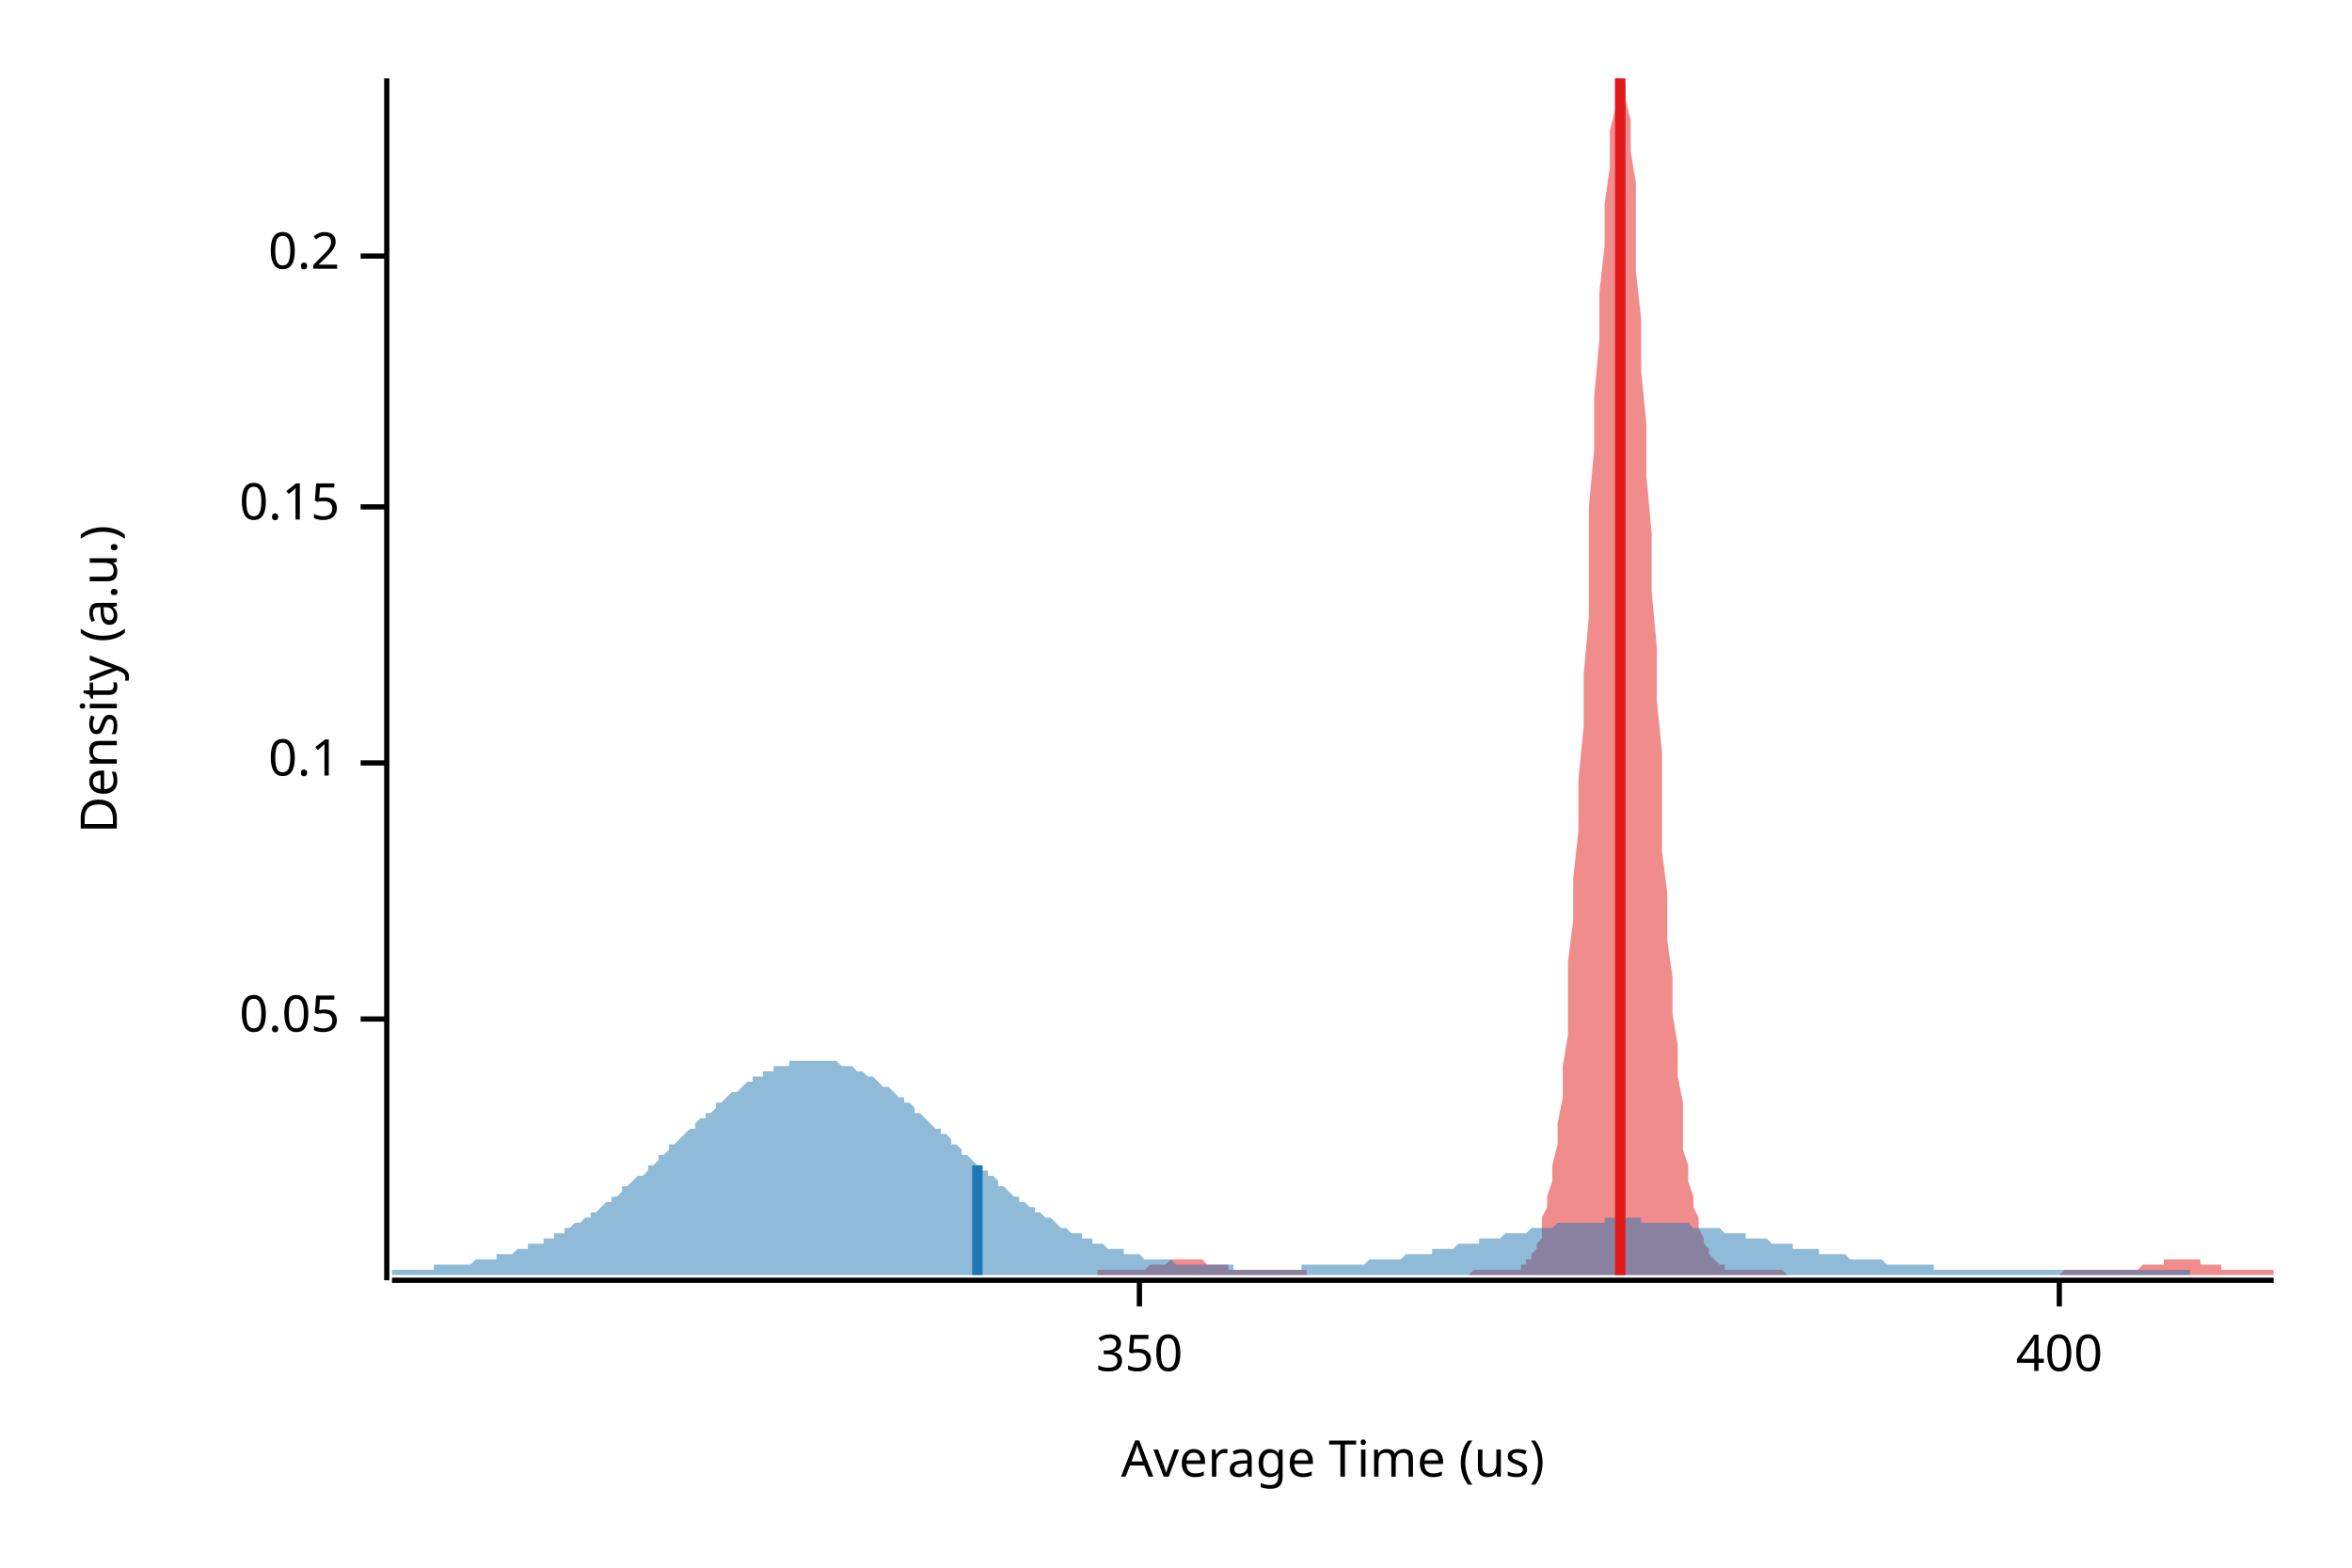
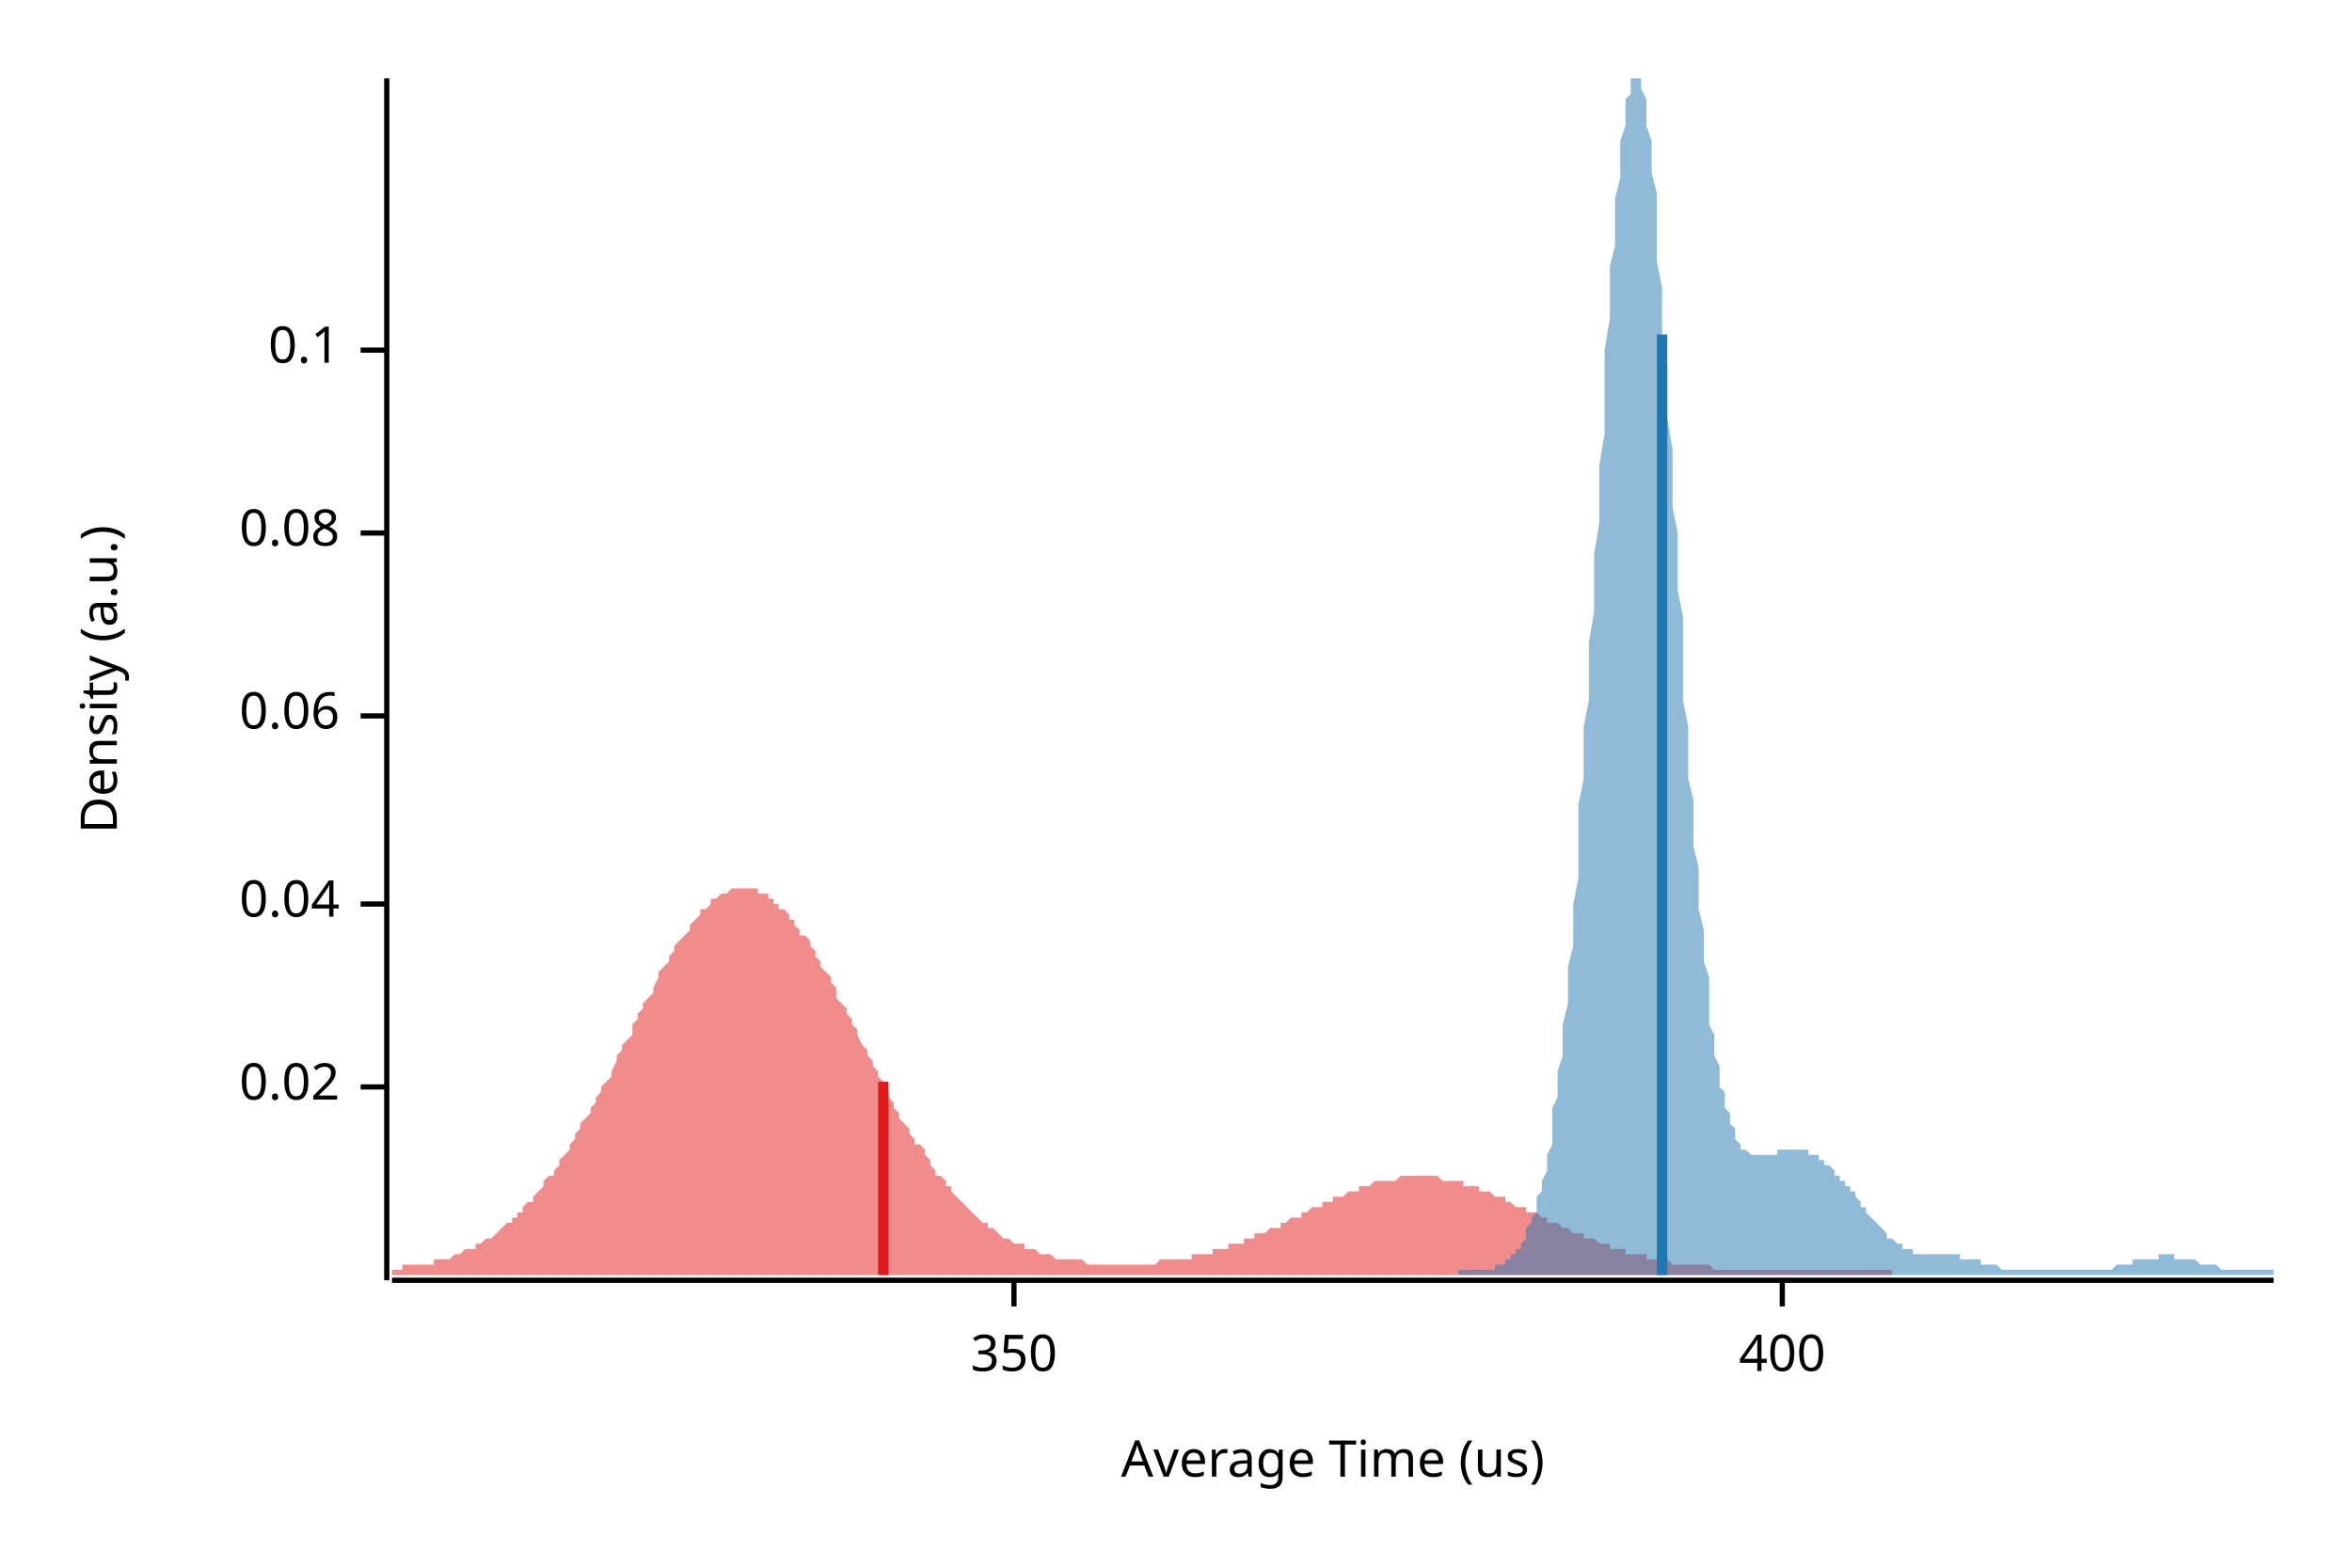
<svg xmlns="http://www.w3.org/2000/svg" width="450" height="300" viewBox="0 0 450 300">
  <text x="15" y="130" dy="0.76em" text-anchor="middle" font-family="sans-serif" font-size="9.677" opacity="1" fill="#000000" transform="rotate(270, 15, 130)">
Density (a.u.)
</text>
  <text x="255" y="285" dy="-0.5ex" text-anchor="middle" font-family="sans-serif" font-size="9.677" opacity="1" fill="#000000">
Average Time (us)
</text>
  <polyline fill="none" opacity="1" stroke="#000000" stroke-width="1" points="74,15 74,245 " />
-   <text x="65" y="195" dy="0.5ex" text-anchor="end" font-family="sans-serif" font-size="9.677" opacity="1" fill="#000000">
- 0.05
+   <text x="65" y="208" dy="0.5ex" text-anchor="end" font-family="sans-serif" font-size="9.677" opacity="1" fill="#000000">
+ 0.02
</text>
-   <polyline fill="none" opacity="1" stroke="#000000" stroke-width="1" points="69,195 74,195 " />
-   <text x="65" y="146" dy="0.5ex" text-anchor="end" font-family="sans-serif" font-size="9.677" opacity="1" fill="#000000">
+   <polyline fill="none" opacity="1" stroke="#000000" stroke-width="1" points="69,208 74,208 " />
+   <text x="65" y="173" dy="0.5ex" text-anchor="end" font-family="sans-serif" font-size="9.677" opacity="1" fill="#000000">
+ 0.04
+ </text>
+   <polyline fill="none" opacity="1" stroke="#000000" stroke-width="1" points="69,173 74,173 " />
+   <text x="65" y="137" dy="0.5ex" text-anchor="end" font-family="sans-serif" font-size="9.677" opacity="1" fill="#000000">
+ 0.06
+ </text>
+   <polyline fill="none" opacity="1" stroke="#000000" stroke-width="1" points="69,137 74,137 " />
+   <text x="65" y="102" dy="0.5ex" text-anchor="end" font-family="sans-serif" font-size="9.677" opacity="1" fill="#000000">
+ 0.08
+ </text>
+   <polyline fill="none" opacity="1" stroke="#000000" stroke-width="1" points="69,102 74,102 " />
+   <text x="65" y="67" dy="0.5ex" text-anchor="end" font-family="sans-serif" font-size="9.677" opacity="1" fill="#000000">
0.1
</text>
-   <polyline fill="none" opacity="1" stroke="#000000" stroke-width="1" points="69,146 74,146 " />
-   <text x="65" y="97" dy="0.5ex" text-anchor="end" font-family="sans-serif" font-size="9.677" opacity="1" fill="#000000">
- 0.15
- </text>
-   <polyline fill="none" opacity="1" stroke="#000000" stroke-width="1" points="69,97 74,97 " />
-   <text x="65" y="49" dy="0.5ex" text-anchor="end" font-family="sans-serif" font-size="9.677" opacity="1" fill="#000000">
- 0.2
- </text>
-   <polyline fill="none" opacity="1" stroke="#000000" stroke-width="1" points="69,49 74,49 " />
+   <polyline fill="none" opacity="1" stroke="#000000" stroke-width="1" points="69,67 74,67 " />
  <polyline fill="none" opacity="1" stroke="#000000" stroke-width="1" points="75,245 435,245 " />
-   <text x="218" y="255" dy="0.76em" text-anchor="middle" font-family="sans-serif" font-size="9.677" opacity="1" fill="#000000">
+   <text x="194" y="255" dy="0.76em" text-anchor="middle" font-family="sans-serif" font-size="9.677" opacity="1" fill="#000000">
350
</text>
-   <polyline fill="none" opacity="1" stroke="#000000" stroke-width="1" points="218,245 218,250 " />
-   <text x="394" y="255" dy="0.76em" text-anchor="middle" font-family="sans-serif" font-size="9.677" opacity="1" fill="#000000">
+   <polyline fill="none" opacity="1" stroke="#000000" stroke-width="1" points="194,245 194,250 " />
+   <text x="341" y="255" dy="0.76em" text-anchor="middle" font-family="sans-serif" font-size="9.677" opacity="1" fill="#000000">
400
</text>
-   <polyline fill="none" opacity="1" stroke="#000000" stroke-width="1" points="394,245 394,250 " />
-   <polygon opacity="0.5" fill="#E31A1C" points="210,243 210,243 211,243 211,243 212,243 212,243 213,243 213,243 214,243 214,243 214,243 215,243 215,243 216,243 216,243 217,243 217,243 218,243 218,243 219,243 219,243 219,243 220,242 220,242 221,242 221,242 222,242 222,242 223,242 223,242 223,242 224,241 224,241 225,241 225,241 226,241 226,241 227,241 227,241 228,241 228,241 228,241 229,241 229,241 230,241 230,241 231,242 231,242 232,242 232,242 232,242 233,242 233,242 234,242 234,242 235,242 235,243 236,243 236,243 237,243 237,243 237,243 238,243 238,243 239,243 239,243 240,243 240,243 241,243 241,243 241,243 242,243 242,243 243,243 243,243 244,243 244,243 245,243 245,243 246,243 246,243 246,243 247,243 247,243 248,243 248,243 249,243 249,243 250,243 250,244 250,244 251,244 251,244 252,244 252,244 253,244 253,244 254,244 254,244 255,244 255,244 255,244 256,244 256,244 257,244 257,244 258,244 258,244 259,244 259,244 259,244 260,244 260,244 261,244 261,244 262,244 262,244 263,244 263,244 264,244 264,244 264,244 265,244 265,244 266,244 266,244 267,244 267,244 268,244 268,244 268,244 269,244 269,244 270,244 270,244 271,244 271,244 272,244 272,244 273,244 273,244 273,244 274,244 274,244 275,244 275,244 276,244 276,244 277,244 277,244 277,244 278,244 278,244 279,244 279,244 280,244 280,244 281,244 281,244 282,243 282,243 282,243 283,243 283,243 284,243 284,243 285,243 285,243 286,243 286,243 286,243 287,243 287,243 288,243 288,243 289,243 289,243 290,243 290,243 291,243 291,242 291,242 292,242 292,241 293,241 293,240 294,239 294,238 295,237 295,235 295,233 296,231 296,229 297,226 297,223 298,219 298,215 299,210 299,204 300,198 300,192 300,184 301,176 301,168 302,159 302,149 303,139 303,129 304,118 304,108 304,97 305,86 305,76 306,65 306,56 307,47 307,39 308,32 308,25 309,21 309,17 309,15 310,15 310,15 311,16 311,19 312,23 312,29 313,35 313,43 313,52 314,61 314,71 315,81 315,91 316,102 316,113 317,124 317,134 318,144 318,154 318,163 319,171 319,180 320,187 320,194 321,200 321,206 322,211 322,216 322,220 323,223 323,226 324,229 324,231 325,233 325,235 326,237 326,238 327,239 327,240 327,240 328,241 328,241 329,242 329,242 330,242 330,243 331,243 331,243 331,243 332,243 332,243 333,243 333,243 334,243 334,243 335,243 335,243 336,243 336,243 336,243 337,243 337,243 338,243 338,243 339,243 339,243 340,243 340,243 340,243 341,243 341,243 342,244 342,244 343,244 343,244 344,244 344,244 345,244 345,244 345,244 346,244 346,244 347,244 347,244 348,244 348,244 349,244 349,244 349,244 350,244 350,244 351,244 351,244 352,244 352,244 353,244 353,244 354,244 354,244 354,244 355,244 355,244 356,244 356,244 357,244 357,244 358,244 358,244 358,244 359,244 359,244 360,244 360,244 361,244 361,244 362,244 362,244 363,244 363,244 363,244 364,244 364,244 365,244 365,244 366,244 366,244 367,244 367,244 367,244 368,244 368,244 369,244 369,244 370,244 370,244 371,244 371,244 372,244 372,244 372,244 373,244 373,244 374,244 374,244 375,244 375,244 376,244 376,244 376,244 377,244 377,244 378,244 378,244 379,244 379,244 380,244 380,244 381,244 381,244 381,244 382,244 382,244 383,244 383,244 384,244 384,244 385,244 385,244 385,244 386,244 386,244 387,244 387,244 388,244 388,244 389,244 389,244 390,244 390,244 390,244 391,244 391,244 392,244 392,244 393,244 393,244 394,244 394,244 394,244 395,243 395,243 396,243 396,243 397,243 397,243 398,243 398,243 399,243 399,243 399,243 400,243 400,243 401,243 401,243 402,243 402,243 403,243 403,243 403,243 404,243 404,243 405,243 405,243 406,243 406,243 407,243 407,243 408,243 408,243 408,243 409,243 409,243 410,242 410,242 411,242 411,242 412,242 412,242 412,242 413,242 413,242 414,242 414,241 415,241 415,241 416,241 416,241 417,241 417,241 417,241 418,241 418,241 419,241 419,241 420,241 420,241 421,241 421,242 421,242 422,242 422,242 423,242 423,242 424,242 424,242 425,242 425,243 426,243 426,243 426,243 427,243 427,243 428,243 428,243 429,243 429,243 430,243 430,243 430,243 431,243 431,243 432,243 432,243 433,243 433,243 434,243 434,243 435,243 435,244 210,244 " />
-   <polygon opacity="0.5" fill="#1F78B4" points="75,243 75,243 76,243 77,243 77,243 78,243 79,243 79,243 80,243 81,243 81,243 82,243 83,243 83,242 84,242 85,242 86,242 86,242 87,242 88,242 88,242 89,242 90,242 90,242 91,241 92,241 92,241 93,241 94,241 95,241 95,240 96,240 97,240 97,240 98,240 99,239 99,239 100,239 101,239 101,238 102,238 103,238 104,238 104,237 105,237 106,237 106,236 107,236 108,236 108,235 109,235 110,234 110,234 111,234 112,233 113,233 113,232 114,232 115,231 115,231 116,230 117,230 117,229 118,229 119,228 119,227 120,227 121,226 121,226 122,225 123,225 124,224 124,223 125,223 126,222 126,221 127,221 128,220 128,219 129,219 130,218 130,218 131,217 132,216 133,216 133,215 134,214 135,214 135,213 136,213 137,212 137,211 138,211 139,210 139,210 140,209 141,209 142,208 142,208 143,207 144,207 144,206 145,206 146,206 146,205 147,205 148,205 148,204 149,204 150,204 151,204 151,203 152,203 153,203 153,203 154,203 155,203 155,203 156,203 157,203 157,203 158,203 159,203 160,203 160,203 161,204 162,204 162,204 163,204 164,205 164,205 165,205 166,206 166,206 167,206 168,207 168,207 169,208 170,208 171,209 171,209 172,210 173,210 173,211 174,211 175,212 175,213 176,213 177,214 177,214 178,215 179,216 180,216 180,217 181,217 182,218 182,219 183,219 184,220 184,221 185,221 186,222 186,222 187,223 188,224 189,224 189,225 190,225 191,226 191,227 192,227 193,228 193,228 194,229 195,229 195,230 196,230 197,231 198,231 198,232 199,232 200,233 200,233 201,233 202,234 202,234 203,235 204,235 204,235 205,236 206,236 207,236 207,237 208,237 209,237 209,238 210,238 211,238 211,238 212,239 213,239 213,239 214,239 215,239 215,240 216,240 217,240 218,240 218,240 219,241 220,241 220,241 221,241 222,241 222,241 223,241 224,241 224,241 225,242 226,242 227,242 227,242 228,242 229,242 229,242 230,242 231,242 231,242 232,242 233,242 233,242 234,242 235,242 236,242 236,243 237,243 238,243 238,243 239,243 240,243 240,243 241,243 242,243 242,243 243,243 244,243 245,243 245,243 246,243 247,243 247,243 248,243 249,243 249,242 250,242 251,242 251,242 252,242 253,242 254,242 254,242 255,242 256,242 256,242 257,242 258,242 258,242 259,242 260,242 260,242 261,242 262,241 262,241 263,241 264,241 265,241 265,241 266,241 267,241 267,241 268,241 269,240 269,240 270,240 271,240 271,240 272,240 273,240 274,240 274,239 275,239 276,239 276,239 277,239 278,239 278,239 279,238 280,238 280,238 281,238 282,238 283,238 283,237 284,237 285,237 285,237 286,237 287,237 287,237 288,236 289,236 289,236 290,236 291,236 292,236 292,236 293,235 294,235 294,235 295,235 296,235 296,235 297,235 298,234 298,234 299,234 300,234 301,234 301,234 302,234 303,234 303,234 304,234 305,234 305,234 306,234 307,234 307,233 308,233 309,233 309,233 310,233 311,233 312,233 312,233 313,233 314,233 314,234 315,234 316,234 316,234 317,234 318,234 318,234 319,234 320,234 321,234 321,234 322,234 323,234 323,234 324,235 325,235 325,235 326,235 327,235 327,235 328,235 329,235 330,236 330,236 331,236 332,236 332,236 333,236 334,236 334,237 335,237 336,237 336,237 337,237 338,237 339,238 339,238 340,238 341,238 341,238 342,238 343,238 343,239 344,239 345,239 345,239 346,239 347,239 348,239 348,240 349,240 350,240 350,240 351,240 352,240 352,240 353,240 354,241 354,241 355,241 356,241 356,241 357,241 358,241 359,241 359,241 360,241 361,242 361,242 362,242 363,242 363,242 364,242 365,242 365,242 366,242 367,242 368,242 368,242 369,242 370,242 370,243 371,243 372,243 372,243 373,243 374,243 374,243 375,243 376,243 377,243 377,243 378,243 379,243 379,243 380,243 381,243 381,243 382,243 383,243 383,243 384,243 385,243 386,243 386,243 387,243 388,243 388,243 389,243 390,243 390,243 391,243 392,243 392,243 393,243 394,243 394,243 395,243 396,243 397,243 397,243 398,243 399,243 399,243 400,243 401,243 401,243 402,243 403,243 403,243 404,243 405,243 406,243 406,243 407,243 408,243 408,243 409,243 410,243 410,243 411,243 412,243 412,243 413,243 414,243 415,243 415,243 416,243 417,243 417,243 418,243 419,243 419,243 419,244 75,244 " />
-   <polyline fill="none" opacity="1" stroke="#E31A1C" stroke-width="2" points="310,244 310,15 " />
-   <polyline fill="none" opacity="1" stroke="#1F78B4" stroke-width="2" points="187,244 187,223 " />
+   <polyline fill="none" opacity="1" stroke="#000000" stroke-width="1" points="341,245 341,250 " />
+   <polygon opacity="0.5" fill="#E31A1C" points="75,243 75,243 76,243 76,243 77,243 77,242 78,242 79,242 79,242 80,242 80,242 81,242 81,242 82,242 83,242 83,241 84,241 84,241 85,241 85,241 86,241 87,240 87,240 88,240 88,240 89,239 89,239 90,239 91,239 91,238 92,238 92,238 93,237 94,237 94,237 95,236 95,236 96,235 96,235 97,234 98,234 98,233 99,233 99,232 100,232 100,231 101,230 102,230 102,229 103,228 103,228 104,227 104,226 105,225 106,225 106,224 107,223 107,222 108,221 109,220 109,219 110,218 110,217 111,216 111,215 112,214 113,213 113,212 114,211 114,210 115,209 115,208 116,207 117,206 117,205 118,203 118,202 119,201 119,200 120,199 121,198 121,196 122,195 122,194 123,193 123,192 124,191 125,190 125,189 126,187 126,186 127,185 128,184 128,183 129,182 129,181 130,180 130,180 131,179 132,178 132,177 133,176 133,176 134,175 134,174 135,174 136,173 136,172 137,172 137,172 138,171 138,171 139,171 140,170 140,170 141,170 141,170 142,170 143,170 143,170 144,170 144,170 145,170 145,171 146,171 147,171 147,172 148,172 148,173 149,173 149,174 150,174 151,175 151,176 152,176 152,177 153,178 153,179 154,179 155,180 155,181 156,182 156,183 157,184 157,185 158,186 159,187 159,188 160,189 160,191 161,192 162,193 162,194 163,195 163,196 164,197 164,198 165,200 166,201 166,202 167,203 167,204 168,205 168,206 169,207 170,209 170,210 171,211 171,212 172,213 172,214 173,215 174,216 174,217 175,218 175,219 176,219 177,220 177,221 178,222 178,223 179,224 179,225 180,225 181,226 181,227 182,227 182,228 183,229 183,229 184,230 185,231 185,231 186,232 186,232 187,233 187,233 188,234 189,234 189,235 190,235 190,235 191,236 191,236 192,237 193,237 193,237 194,238 194,238 195,238 196,238 196,239 197,239 197,239 198,239 198,239 199,240 200,240 200,240 201,240 201,240 202,241 202,241 203,241 204,241 204,241 205,241 205,241 206,241 206,241 207,241 208,242 208,242 209,242 209,242 210,242 211,242 211,242 212,242 212,242 213,242 213,242 214,242 215,242 215,242 216,242 216,242 217,242 217,242 218,242 219,242 219,242 220,242 220,242 221,242 221,242 222,241 223,241 223,241 224,241 224,241 225,241 225,241 226,241 227,241 227,241 228,241 228,240 229,240 230,240 230,240 231,240 231,240 232,240 232,239 233,239 234,239 234,239 235,239 235,238 236,238 236,238 237,238 238,238 238,237 239,237 239,237 240,237 240,236 241,236 242,236 242,236 243,235 243,235 244,235 245,235 245,234 246,234 246,234 247,233 247,233 248,233 249,233 249,232 250,232 250,232 251,231 251,231 252,231 253,231 253,230 254,230 254,230 255,230 255,229 256,229 257,229 257,229 258,228 258,228 259,228 260,228 260,227 261,227 261,227 262,227 262,227 263,226 264,226 264,226 265,226 265,226 266,226 266,226 267,226 268,225 268,225 269,225 269,225 270,225 270,225 271,225 272,225 272,225 273,225 273,225 274,225 274,225 275,225 276,226 276,226 277,226 277,226 278,226 279,226 279,226 280,226 280,227 281,227 281,227 282,227 283,227 283,228 284,228 284,228 285,228 285,228 286,229 287,229 287,229 288,229 288,230 289,230 289,230 290,231 291,231 291,231 292,231 292,232 293,232 294,232 294,232 295,233 295,233 296,233 296,234 297,234 298,234 298,234 299,235 299,235 300,235 300,235 301,236 302,236 302,236 303,236 303,237 304,237 304,237 305,237 306,238 306,238 307,238 307,238 308,238 308,239 309,239 310,239 310,239 311,239 311,240 312,240 313,240 313,240 314,240 314,240 315,240 315,241 316,241 317,241 317,241 318,241 318,241 319,241 319,241 320,242 321,242 321,242 322,242 322,242 323,242 323,242 324,242 325,242 325,242 326,242 326,242 327,242 328,243 328,243 329,243 329,243 330,243 330,243 331,243 332,243 332,243 333,243 333,243 334,243 334,243 335,243 336,243 336,243 337,243 337,243 338,243 338,243 339,243 340,243 340,243 341,243 341,243 342,243 342,243 343,243 344,243 344,243 345,243 345,243 346,243 347,243 347,243 348,243 348,243 349,243 349,243 350,243 351,243 351,243 352,243 352,243 353,243 353,243 354,243 355,243 355,243 356,243 356,243 357,243 357,243 358,243 359,243 359,243 360,243 360,243 361,243 362,243 362,244 362,244 75,244 " />
+   <polygon opacity="0.5" fill="#1F78B4" points="279,243 279,243 279,243 280,243 280,243 280,243 281,243 281,243 281,243 282,243 282,243 282,243 282,243 283,243 283,243 283,243 284,243 284,243 284,243 285,243 285,243 285,243 286,243 286,242 286,242 287,242 287,242 287,242 287,242 288,242 288,241 288,241 289,241 289,241 289,240 290,240 290,240 290,239 291,239 291,238 291,238 292,237 292,237 292,236 292,235 293,234 293,234 293,233 294,232 294,231 294,229 295,228 295,227 295,226 296,224 296,222 296,221 297,219 297,217 297,215 297,212 298,210 298,207 298,205 299,202 299,199 299,196 300,192 300,189 300,185 301,181 301,177 301,173 302,168 302,164 302,159 302,154 303,149 303,144 303,139 304,134 304,128 304,123 305,117 305,111 305,106 306,100 306,94 306,89 307,83 307,77 307,72 307,67 308,61 308,56 308,51 309,47 309,42 309,38 310,34 310,31 310,27 311,24 311,22 311,19 312,18 312,16 312,15 312,15 313,15 313,15 313,15 314,15 314,16 314,17 315,19 315,21 315,24 316,27 316,30 316,33 317,37 317,41 317,46 317,50 318,55 318,60 318,65 319,70 319,75 319,80 320,86 320,91 320,97 321,102 321,108 321,113 322,118 322,124 322,129 322,134 323,139 323,144 323,149 324,153 324,158 324,162 325,166 325,170 325,174 326,178 326,181 326,184 327,187 327,190 327,193 327,196 328,198 328,200 328,202 329,204 329,206 329,208 330,209 330,211 330,212 331,213 331,214 331,215 332,216 332,217 332,218 332,218 333,219 333,219 333,220 334,220 334,220 334,220 335,221 335,221 335,221 336,221 336,221 336,221 336,221 337,221 337,221 337,221 338,221 338,221 338,221 339,221 339,221 339,221 340,221 340,220 340,220 341,220 341,220 341,220 341,220 342,220 342,220 342,220 343,220 343,220 343,220 344,220 344,220 344,220 345,220 345,220 345,220 346,220 346,220 346,221 346,221 347,221 347,221 347,221 348,221 348,222 348,222 349,222 349,222 349,223 350,223 350,223 350,223 351,224 351,224 351,224 351,225 352,225 352,225 352,226 353,226 353,226 353,227 354,227 354,228 354,228 355,228 355,229 355,229 356,230 356,230 356,230 356,231 357,231 357,232 357,232 358,233 358,233 358,233 359,234 359,234 359,234 360,235 360,235 360,235 361,236 361,236 361,236 361,237 362,237 362,237 362,237 363,238 363,238 363,238 364,238 364,239 364,239 365,239 365,239 365,239 366,239 366,239 366,239 366,240 367,240 367,240 367,240 368,240 368,240 368,240 369,240 369,240 369,240 370,240 370,240 370,240 371,240 371,240 371,240 371,240 372,240 372,240 372,240 373,240 373,240 373,240 374,240 374,240 374,240 375,240 375,240 375,241 376,241 376,241 376,241 376,241 377,241 377,241 377,241 378,241 378,241 378,241 379,241 379,242 379,242 380,242 380,242 380,242 381,242 381,242 381,242 381,242 382,242 382,242 382,242 383,243 383,243 383,243 384,243 384,243 384,243 385,243 385,243 385,243 385,243 386,243 386,243 386,243 387,243 387,243 387,243 388,243 388,243 388,243 389,243 389,243 389,243 390,243 390,243 390,243 390,243 391,243 391,243 391,243 392,243 392,243 392,243 393,243 393,243 393,243 394,243 394,243 394,243 395,243 395,243 395,243 395,243 396,243 396,243 396,243 397,243 397,243 397,243 398,243 398,243 398,243 399,243 399,243 399,243 400,243 400,243 400,243 400,243 401,243 401,243 401,243 402,243 402,243 402,243 403,243 403,243 403,243 404,243 404,243 404,243 405,242 405,242 405,242 405,242 406,242 406,242 406,242 407,242 407,242 407,242 408,242 408,242 408,241 409,241 409,241 409,241 410,241 410,241 410,241 410,241 411,241 411,241 411,241 412,241 412,241 412,241 413,241 413,240 413,240 414,240 414,240 414,240 415,240 415,240 415,240 415,240 416,240 416,241 416,241 417,241 417,241 417,241 418,241 418,241 418,241 419,241 419,241 419,241 420,241 420,241 420,241 420,241 421,242 421,242 421,242 422,242 422,242 422,242 423,242 423,242 423,242 424,242 424,242 424,242 425,243 425,243 425,243 425,243 426,243 426,243 426,243 427,243 427,243 427,243 428,243 428,243 428,243 429,243 429,243 429,243 430,243 430,243 430,243 430,243 431,243 431,243 431,243 432,243 432,243 432,243 433,243 433,243 433,243 434,243 434,243 434,243 435,243 435,244 279,244 " />
+   <polyline fill="none" opacity="1" stroke="#E31A1C" stroke-width="2" points="169,244 169,207 " />
+   <polyline fill="none" opacity="1" stroke="#1F78B4" stroke-width="2" points="318,244 318,64 " />
</svg>
